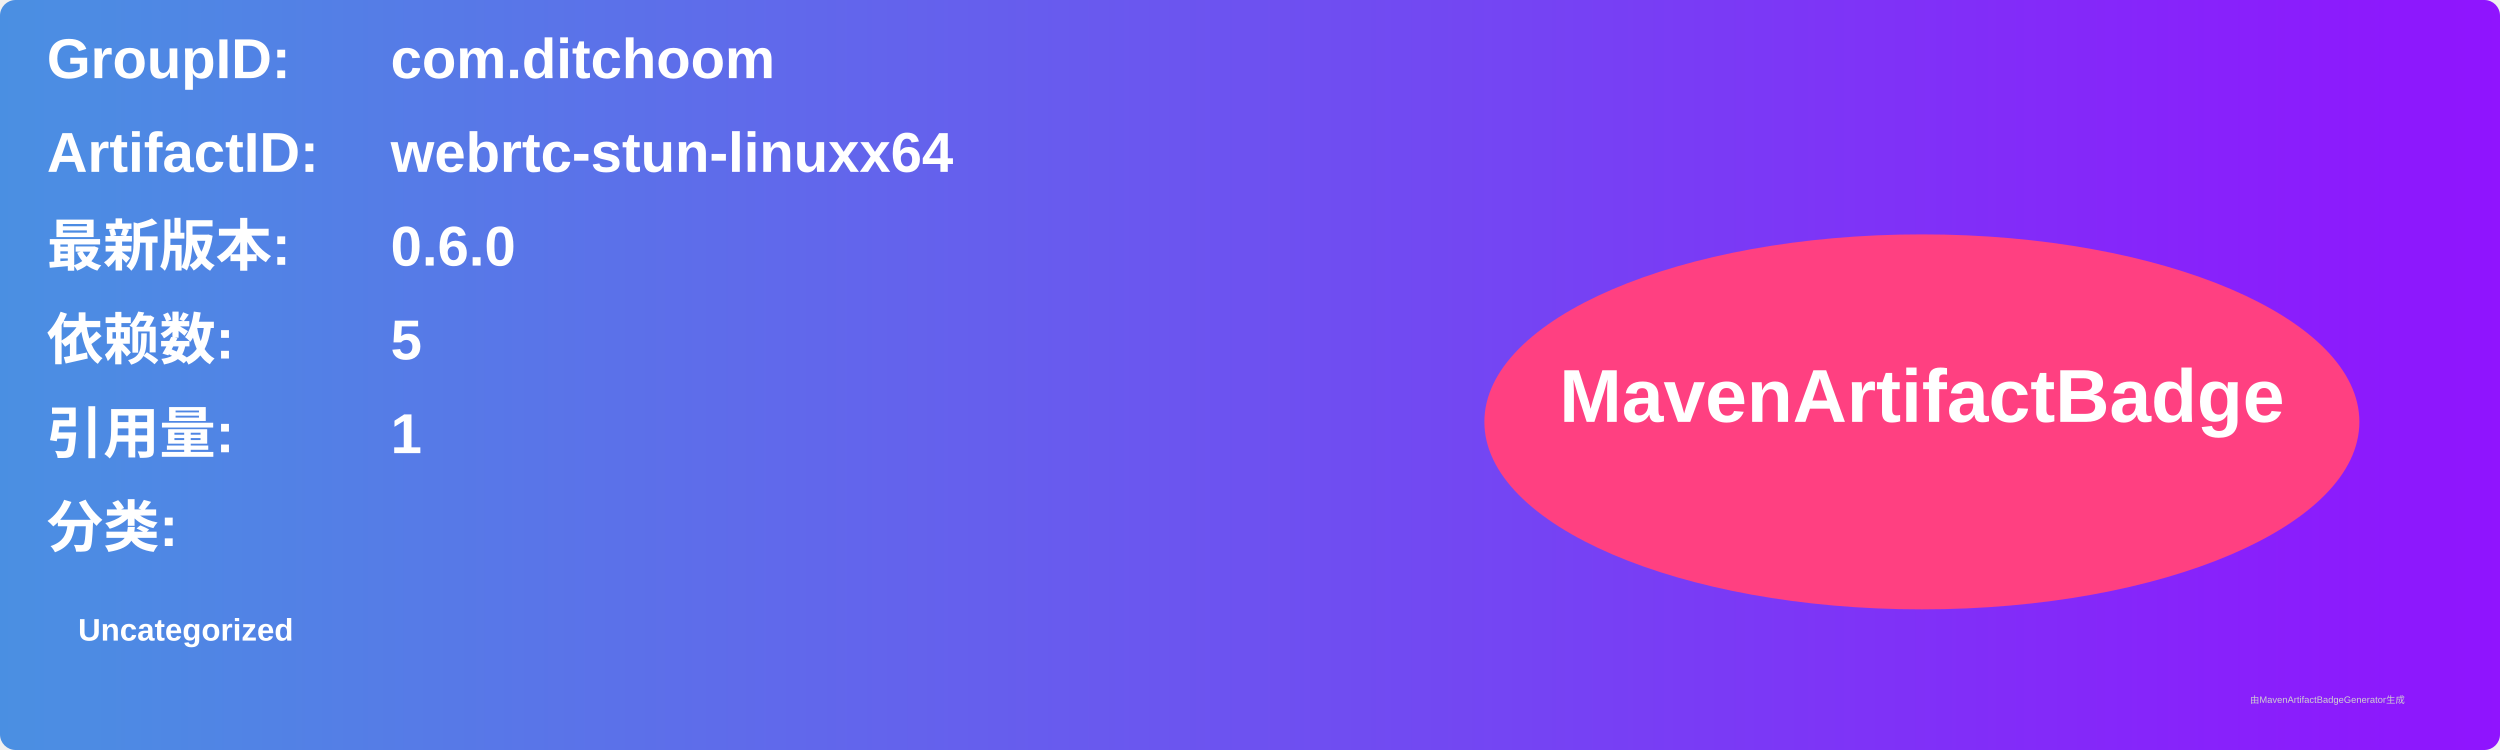
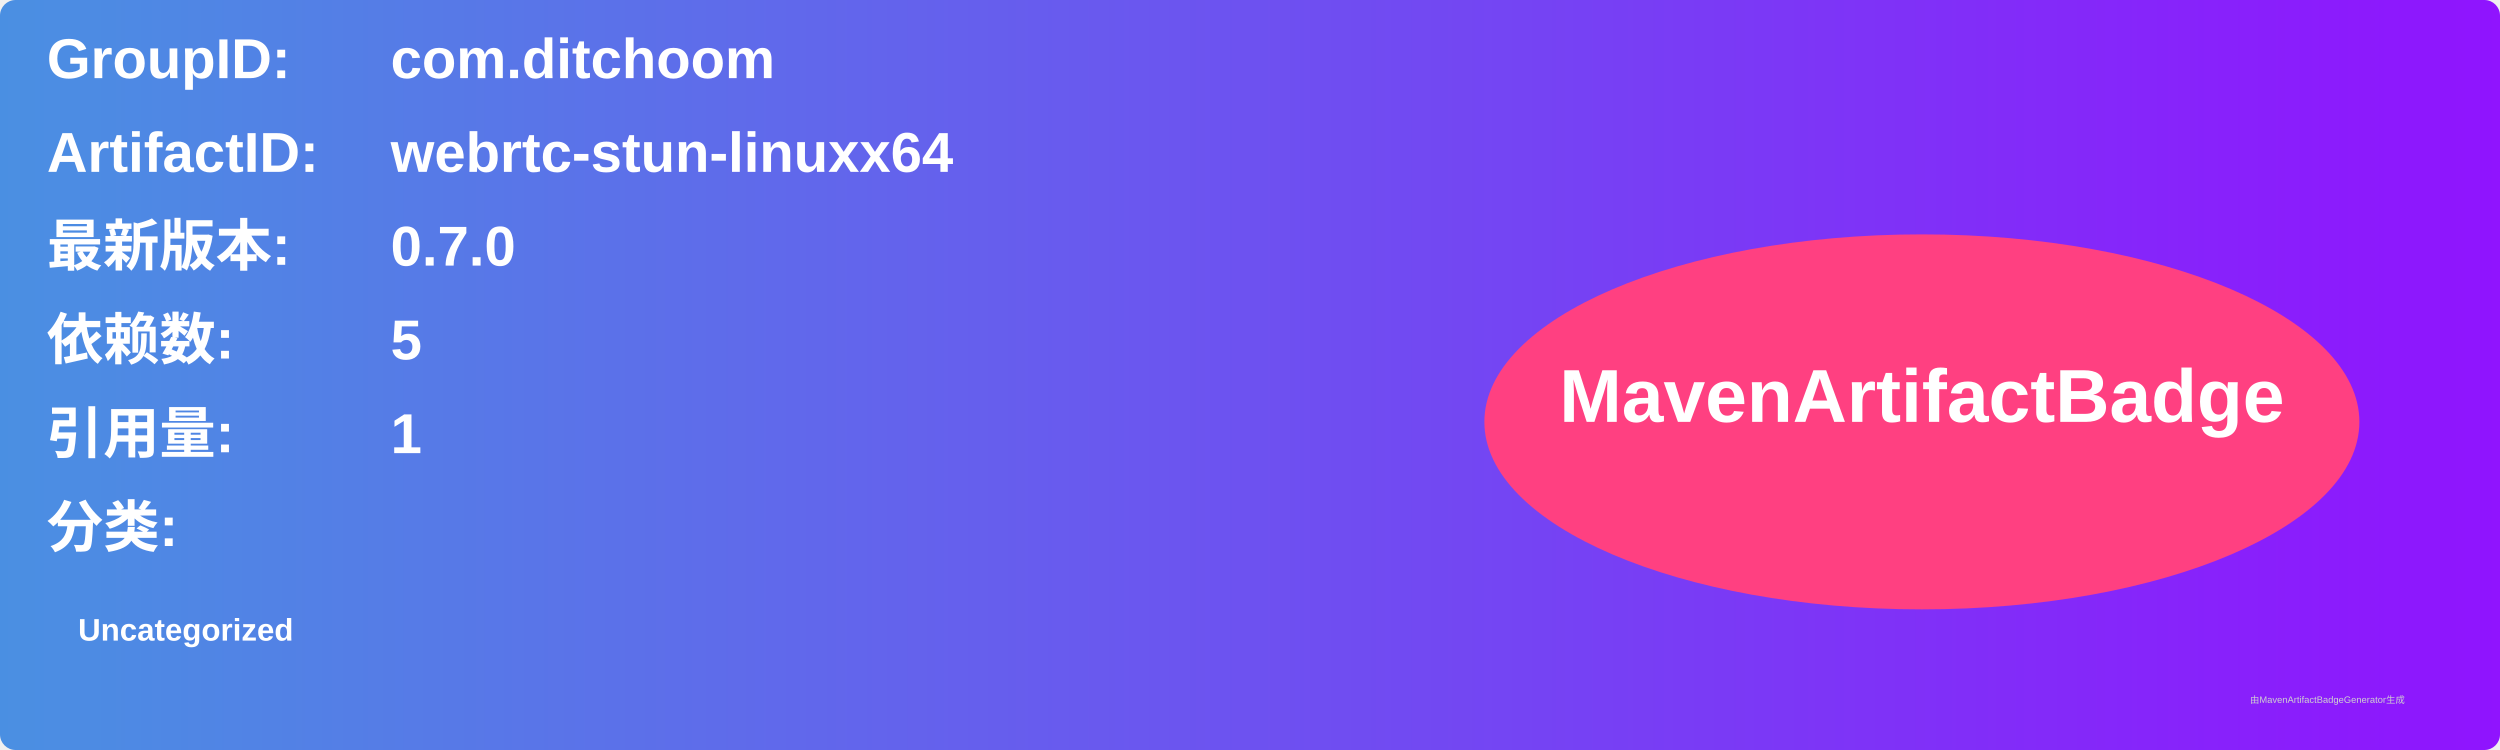
<svg xmlns="http://www.w3.org/2000/svg" width="800" height="240" viewBox="0 0 800 240">
  <linearGradient id="grad" x1="0%" y1="0%" x2="100%" y2="0%">
    <stop offset="0%" stop-color="#4a90e2" />
    <stop offset="100%" stop-color="#9013fe" />
  </linearGradient>
  <rect width="100%" height="100%" rx="5" ry="5" fill="url(#grad)" />
  <g transform="translate(15, 15)">
    <text x="0" y="10" font-family="Arial" font-size="18" fill="white" font-weight="bold" width="260">GroupID:</text>
    <text x="110" y="10" font-family="Arial" font-size="18" fill="white" font-weight="bold" width="460">com.ditchoom</text>
    <text x="0" y="40" font-family="Arial" font-size="18" fill="white" font-weight="bold" width="260">ArtifactID:</text>
    <text x="110" y="40" font-family="Arial" font-size="18" fill="white" font-weight="bold" width="460">webrtc-stun-linuxx64</text>
    <text x="0" y="70" font-family="Arial" font-size="18" fill="white" font-weight="bold">最新版本:</text>
    <text x="110" y="70" font-family="Arial" font-size="18" fill="white" font-weight="bold">
-       <tspan font-weight="bold">0.6.0</tspan>
+       <tspan font-weight="bold">0.7.0</tspan>
    </text>
    <text x="0" y="100" font-family="Arial" font-size="18" fill="white" font-weight="bold">依赖数: </text>
    <text x="110" y="100" font-family="Arial" font-size="18" fill="white">
      <tspan font-weight="bold">5</tspan>
    </text>
    <text x="0" y="130" font-family="Arial" font-size="18" fill="white" font-weight="bold">引用量: </text>
    <text x="110" y="130" font-family="Arial" font-size="18" fill="white">
      <tspan font-weight="bold">1</tspan>
    </text>
    <text x="0" y="160" font-family="Arial" font-size="18" fill="white" font-weight="bold">分类:</text>
    <text x="10" y="190" font-family="Arial" font-size="10" fill="white">
      <tspan font-weight="bold">Uncategorized</tspan>
    </text>
    <ellipse cx="600" cy="120" rx="140" ry="60" fill="#ff4081" />
    <text x="600" y="120" text-anchor="middle" font-family="Arial" font-size="24" fill="white" font-weight="bold">MavenArtifactBadge</text>
  </g>
  <text x="720" y="225" font-family="Arial" font-size="3" fill="#d0d0d0">由MavenArtifactBadgeGenerator生成</text>
</svg>
